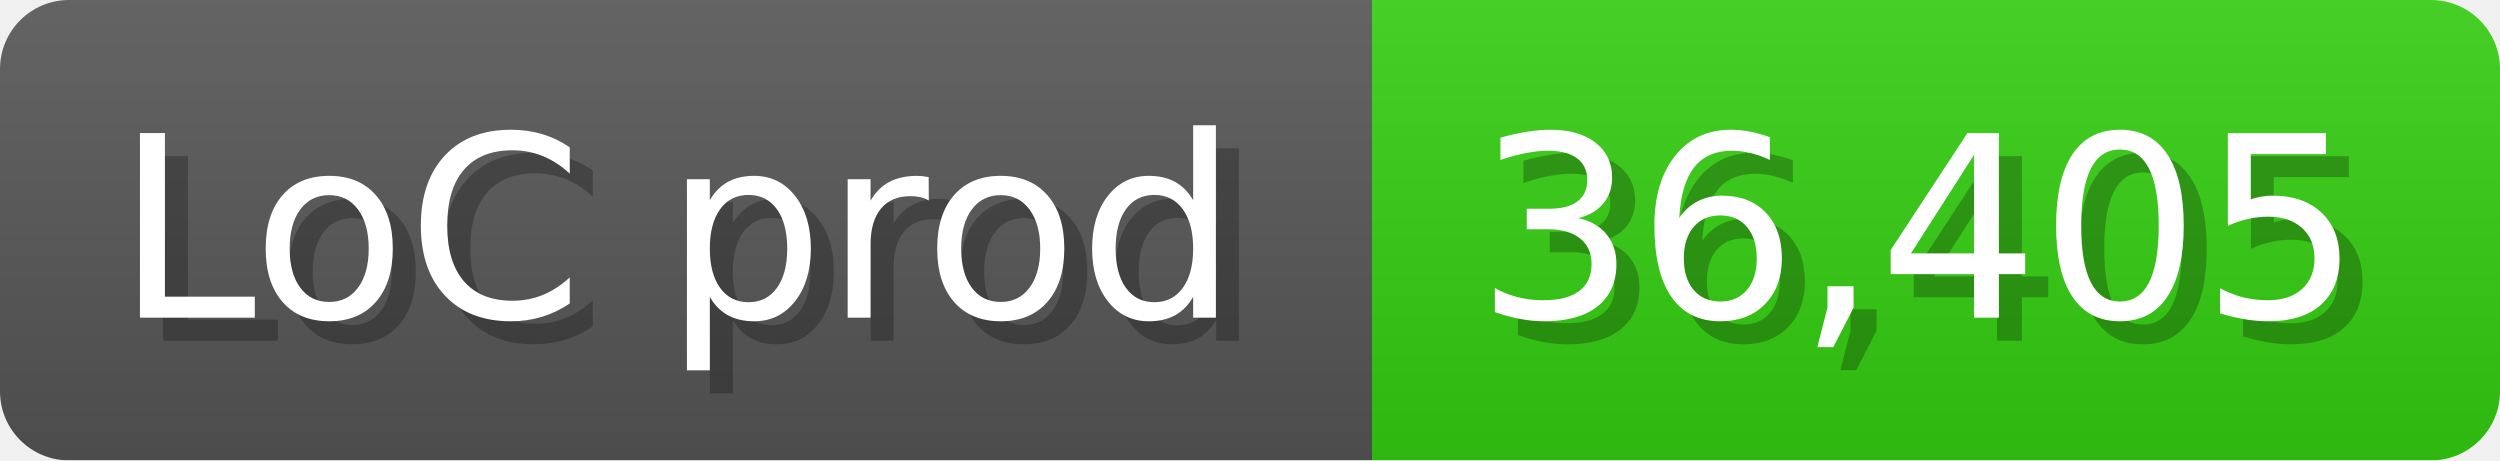
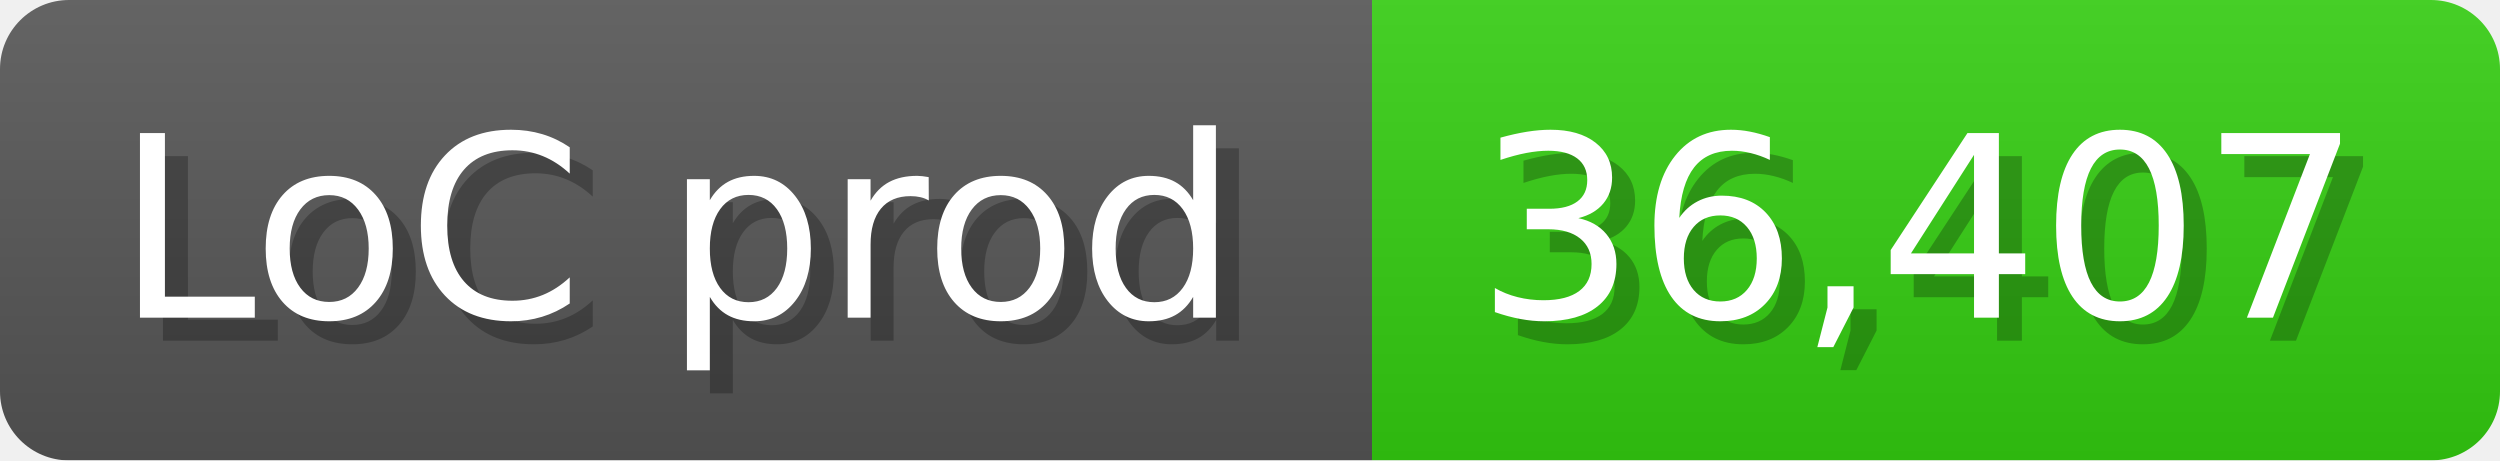
<svg xmlns="http://www.w3.org/2000/svg" width="108.6" height="20" viewBox="0 0 1086 200">
  <linearGradient id="a" x2="0" y2="100%">
    <stop offset="0" stop-opacity=".1" stop-color="#EEE" />
    <stop offset="1" stop-opacity=".1" />
  </linearGradient>
  <mask id="m">
    <rect width="1086" height="200" rx="30" fill="#FFF" />
  </mask>
  <g mask="url(#m)">
    <rect width="596" height="200" fill="#555" />
    <rect width="490" height="200" fill="#3C1" x="596" />
    <rect width="1086" height="200" fill="url(#a)" />
  </g>
  <g fill="#fff" text-anchor="start" font-family="Verdana,DejaVu Sans,sans-serif" font-size="110">
    <text x="60" y="148" textLength="496" fill="#000" opacity="0.25">LoC prod</text>
    <text x="50" y="138" textLength="496">LoC prod</text>
-     <text x="651" y="148" textLength="390" fill="#000" opacity="0.25">36,405</text>
-     <text x="641" y="138" textLength="390">36,405</text>
+     <text x="651" y="148" textLength="390" fill="#000" opacity="0.25">36,407</text>
+     <text x="641" y="138" textLength="390">36,407</text>
  </g>
</svg>
